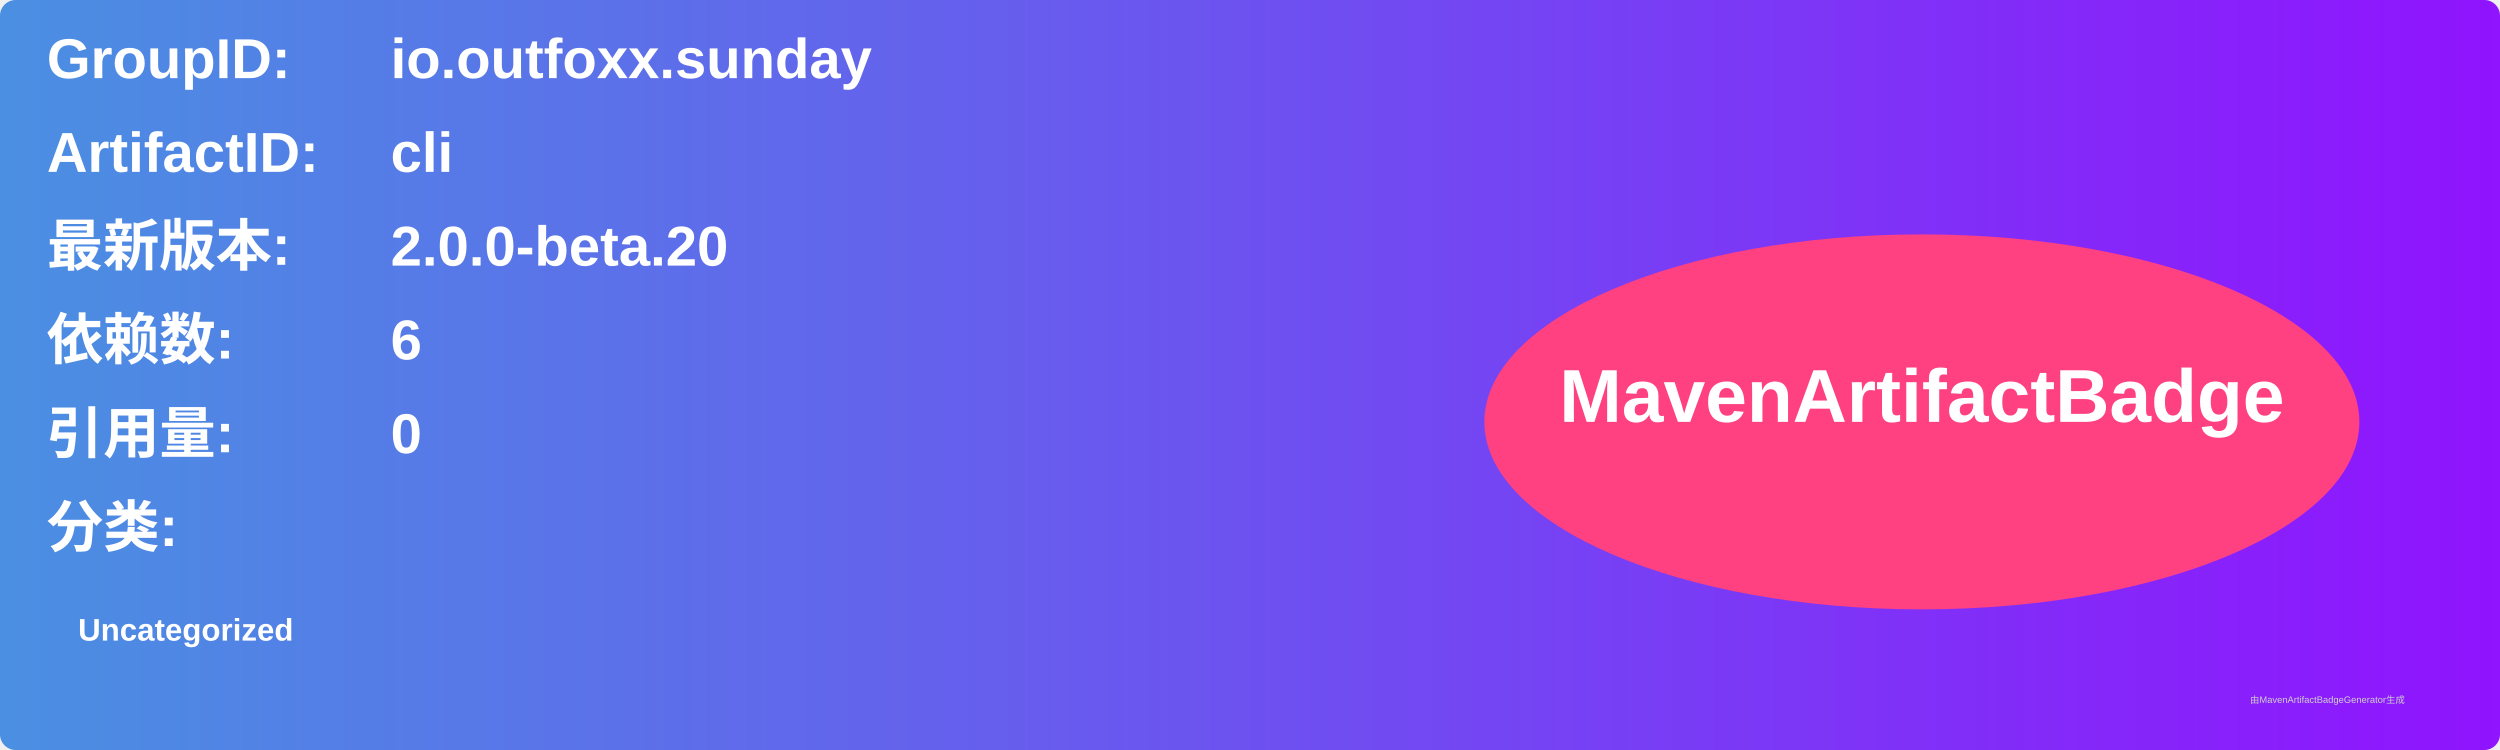
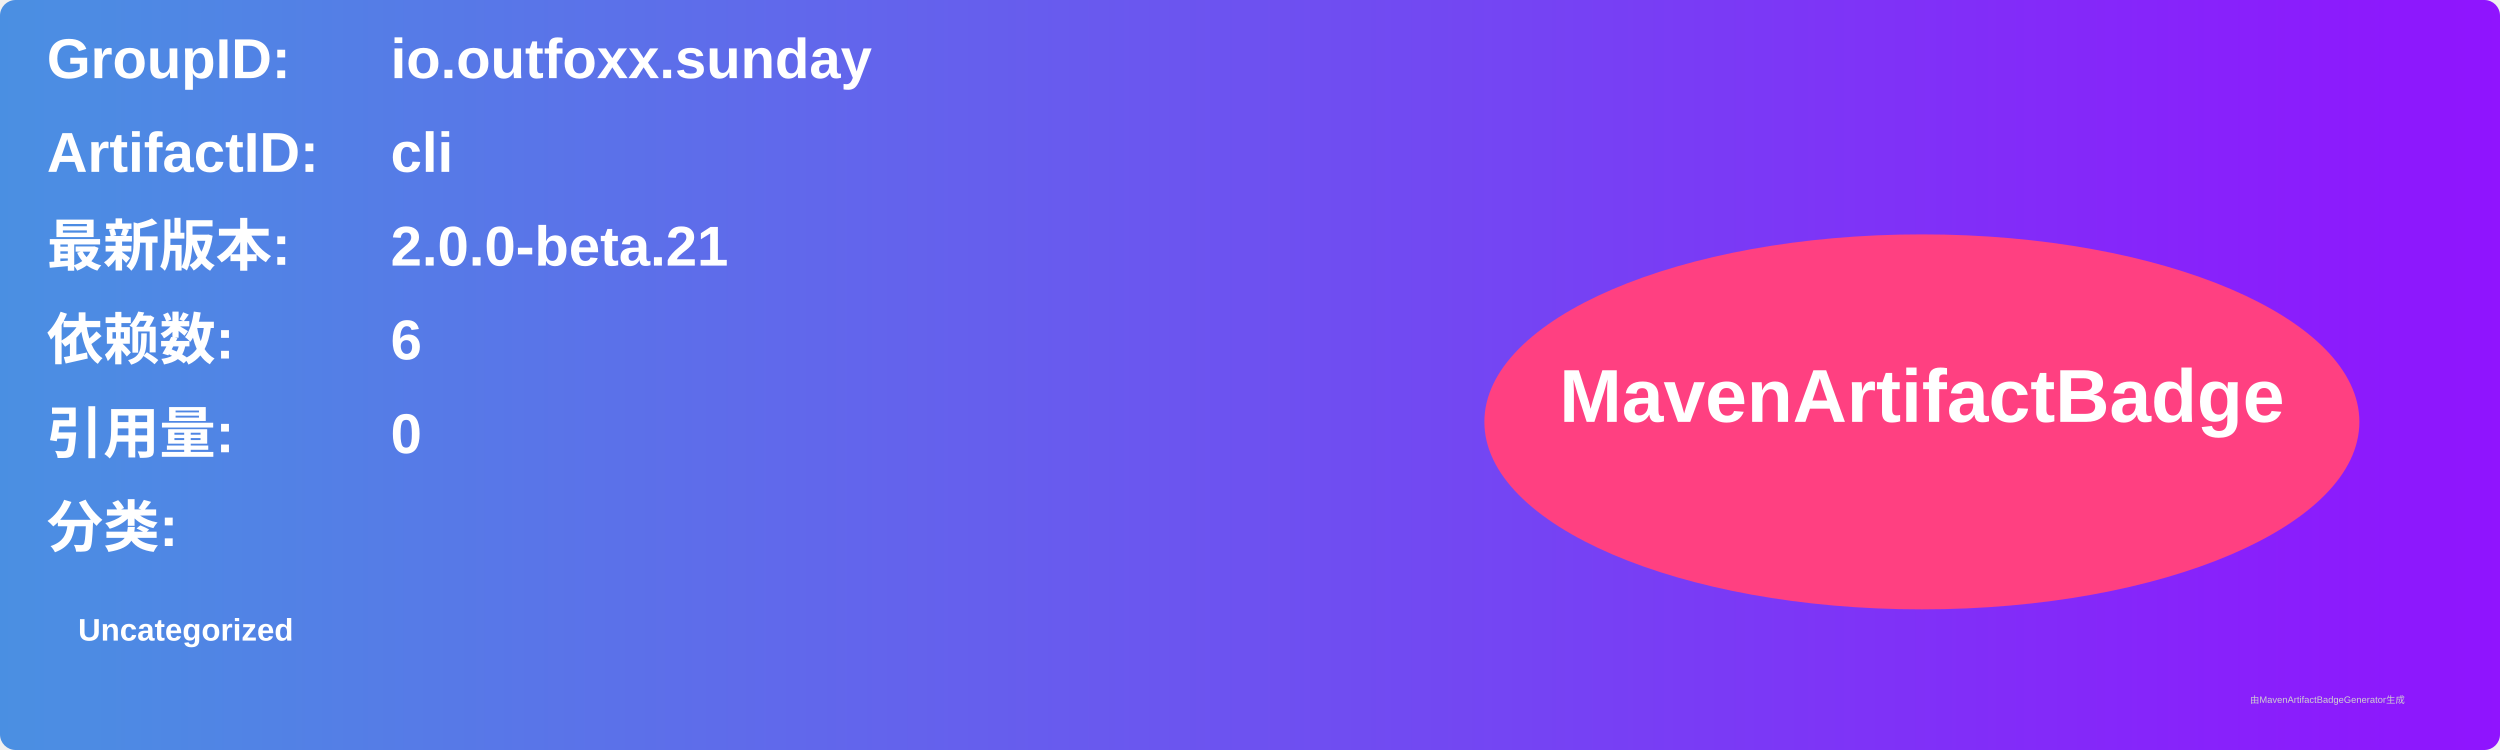
<svg xmlns="http://www.w3.org/2000/svg" width="800" height="240" viewBox="0 0 800 240">
  <linearGradient id="grad" x1="0%" y1="0%" x2="100%" y2="0%">
    <stop offset="0%" stop-color="#4a90e2" />
    <stop offset="100%" stop-color="#9013fe" />
  </linearGradient>
  <rect width="100%" height="100%" rx="5" ry="5" fill="url(#grad)" />
  <g transform="translate(15, 15)">
    <text x="0" y="10" font-family="Arial" font-size="18" fill="white" font-weight="bold" width="260">GroupID:</text>
    <text x="110" y="10" font-family="Arial" font-size="18" fill="white" font-weight="bold" width="460">io.outfoxx.sunday</text>
    <text x="0" y="40" font-family="Arial" font-size="18" fill="white" font-weight="bold" width="260">ArtifactID:</text>
    <text x="110" y="40" font-family="Arial" font-size="18" fill="white" font-weight="bold" width="460">cli</text>
    <text x="0" y="70" font-family="Arial" font-size="18" fill="white" font-weight="bold">最新版本:</text>
    <text x="110" y="70" font-family="Arial" font-size="18" fill="white" font-weight="bold">
-       <tspan font-weight="bold">2.0.0-beta.20</tspan>
+       <tspan font-weight="bold">2.0.0-beta.21</tspan>
    </text>
    <text x="0" y="100" font-family="Arial" font-size="18" fill="white" font-weight="bold">依赖数: </text>
    <text x="110" y="100" font-family="Arial" font-size="18" fill="white">
      <tspan font-weight="bold">6</tspan>
    </text>
    <text x="0" y="130" font-family="Arial" font-size="18" fill="white" font-weight="bold">引用量: </text>
    <text x="110" y="130" font-family="Arial" font-size="18" fill="white">
      <tspan font-weight="bold">0</tspan>
    </text>
    <text x="0" y="160" font-family="Arial" font-size="18" fill="white" font-weight="bold">分类:</text>
    <text x="10" y="190" font-family="Arial" font-size="10" fill="white">
      <tspan font-weight="bold">Uncategorized</tspan>
    </text>
    <ellipse cx="600" cy="120" rx="140" ry="60" fill="#ff4081" />
    <text x="600" y="120" text-anchor="middle" font-family="Arial" font-size="24" fill="white" font-weight="bold">MavenArtifactBadge</text>
  </g>
  <text x="720" y="225" font-family="Arial" font-size="3" fill="#d0d0d0">由MavenArtifactBadgeGenerator生成</text>
</svg>
